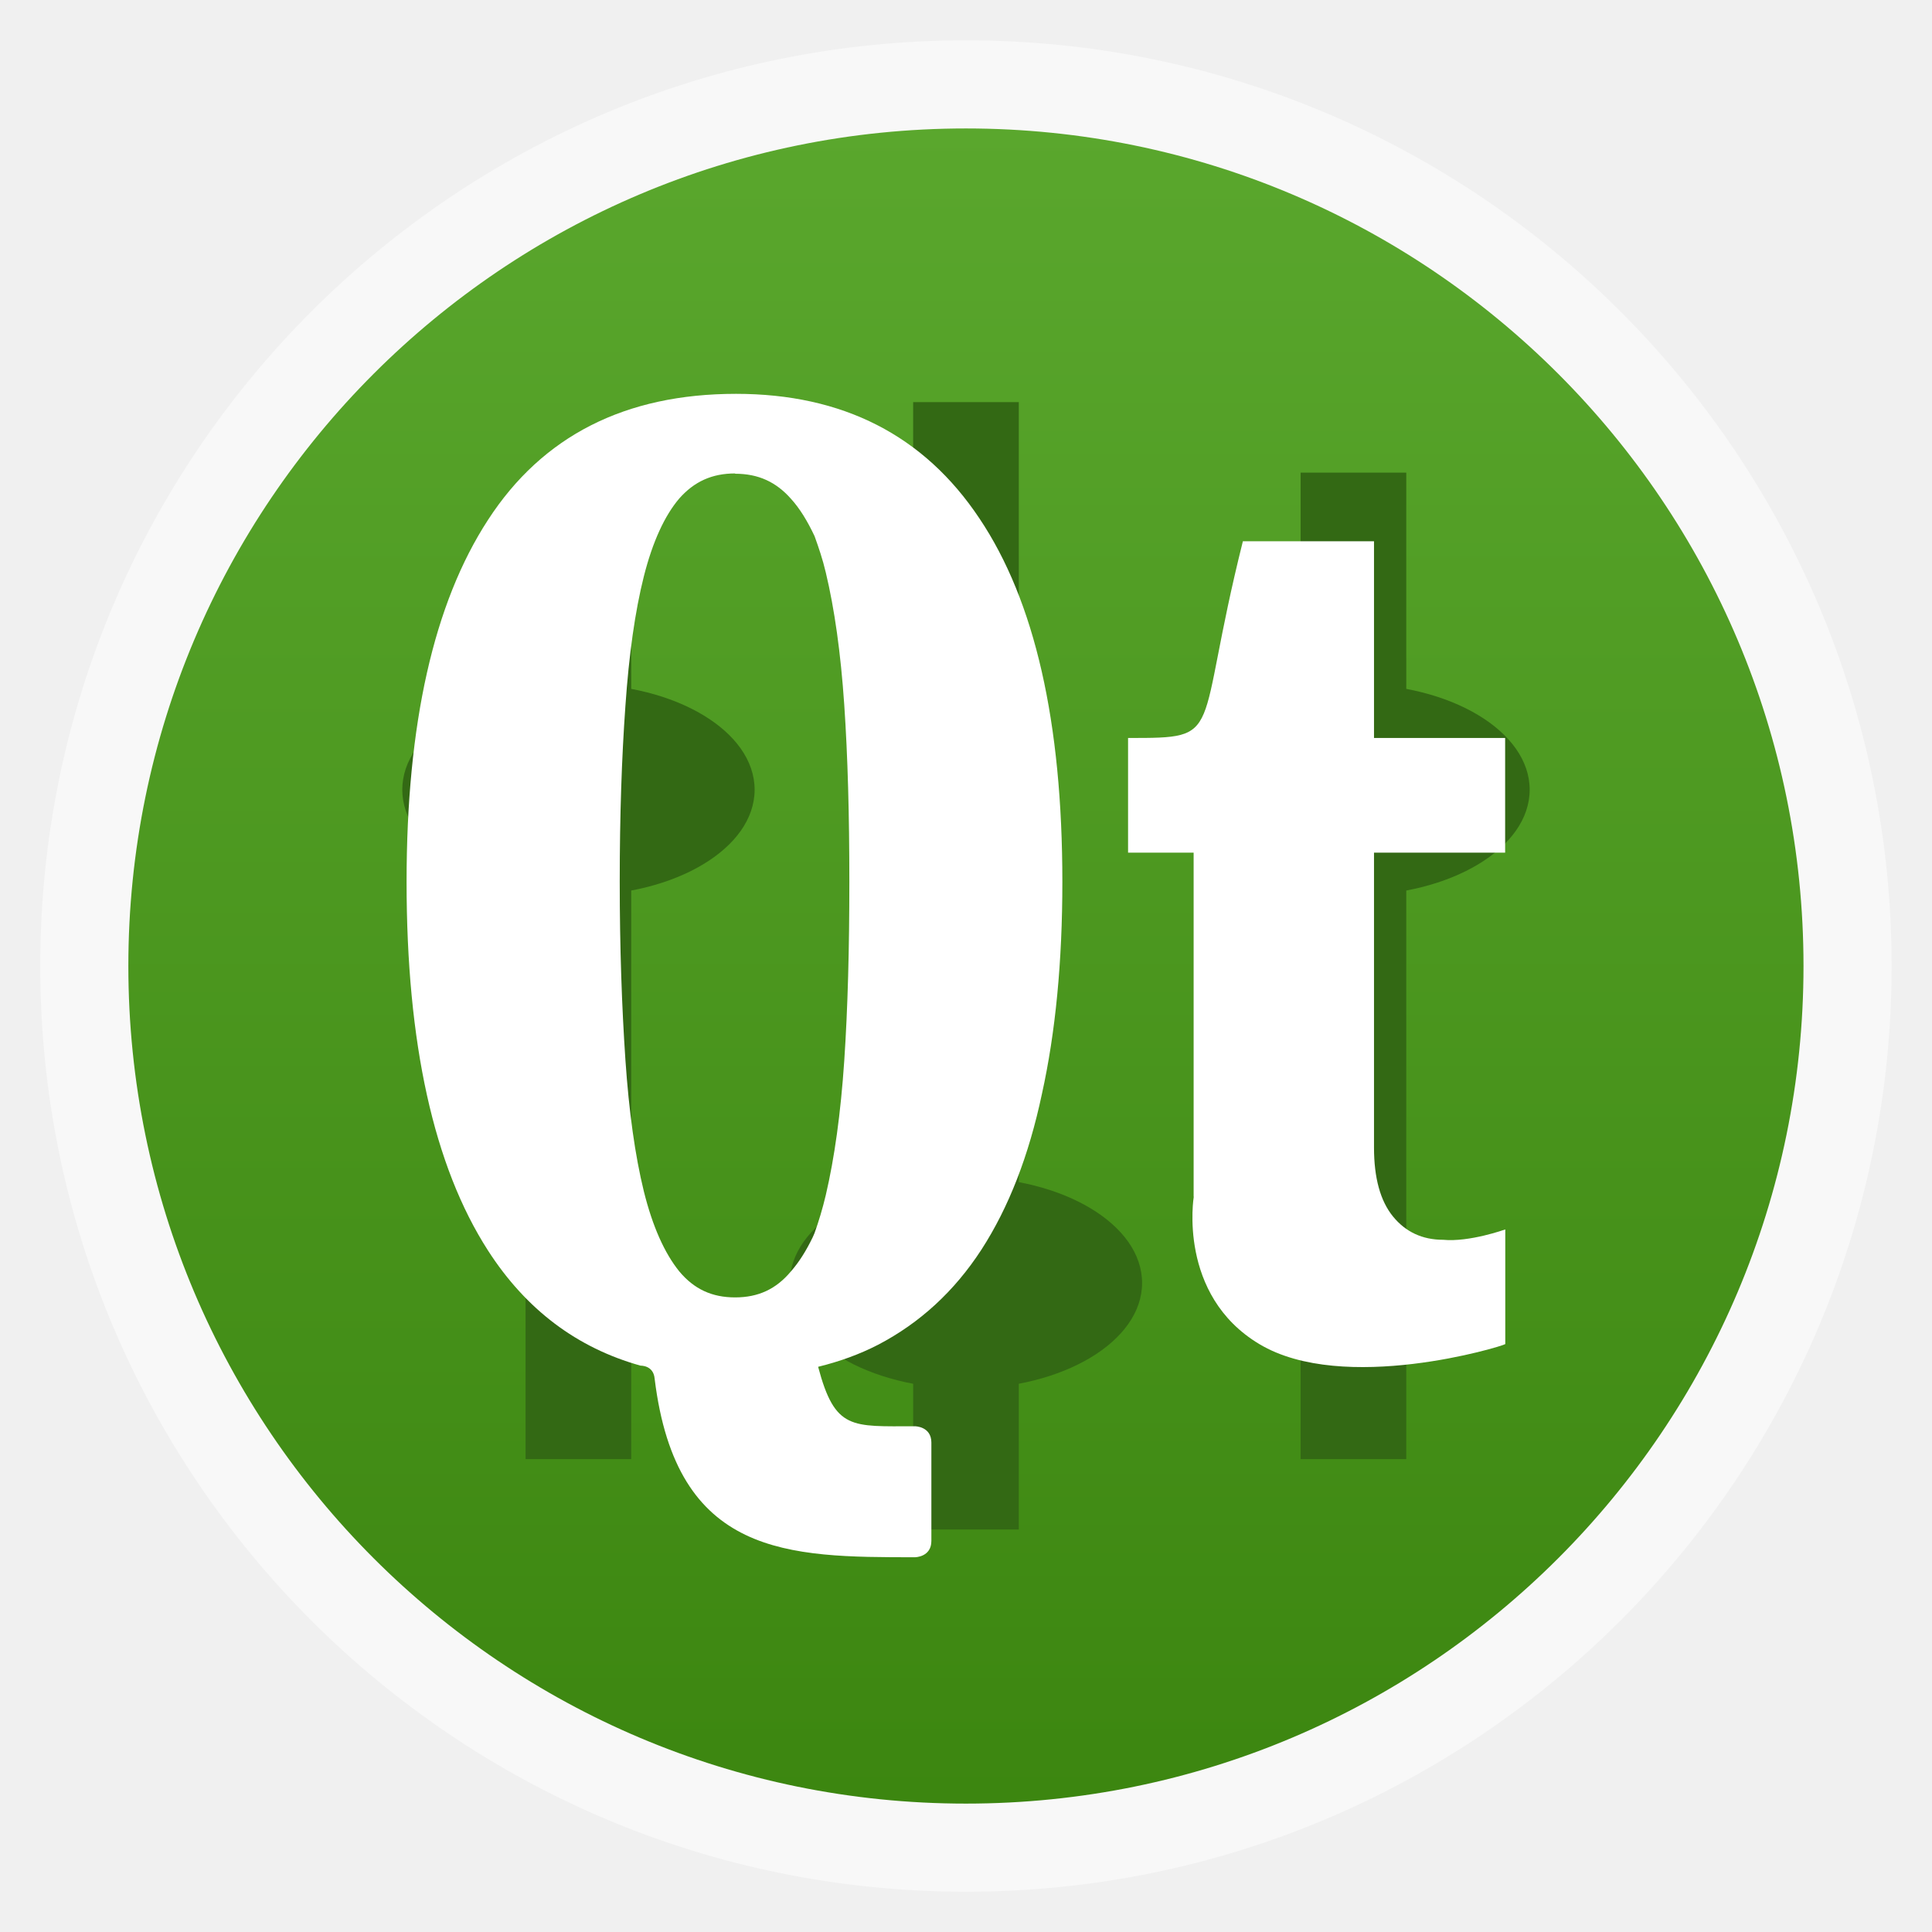
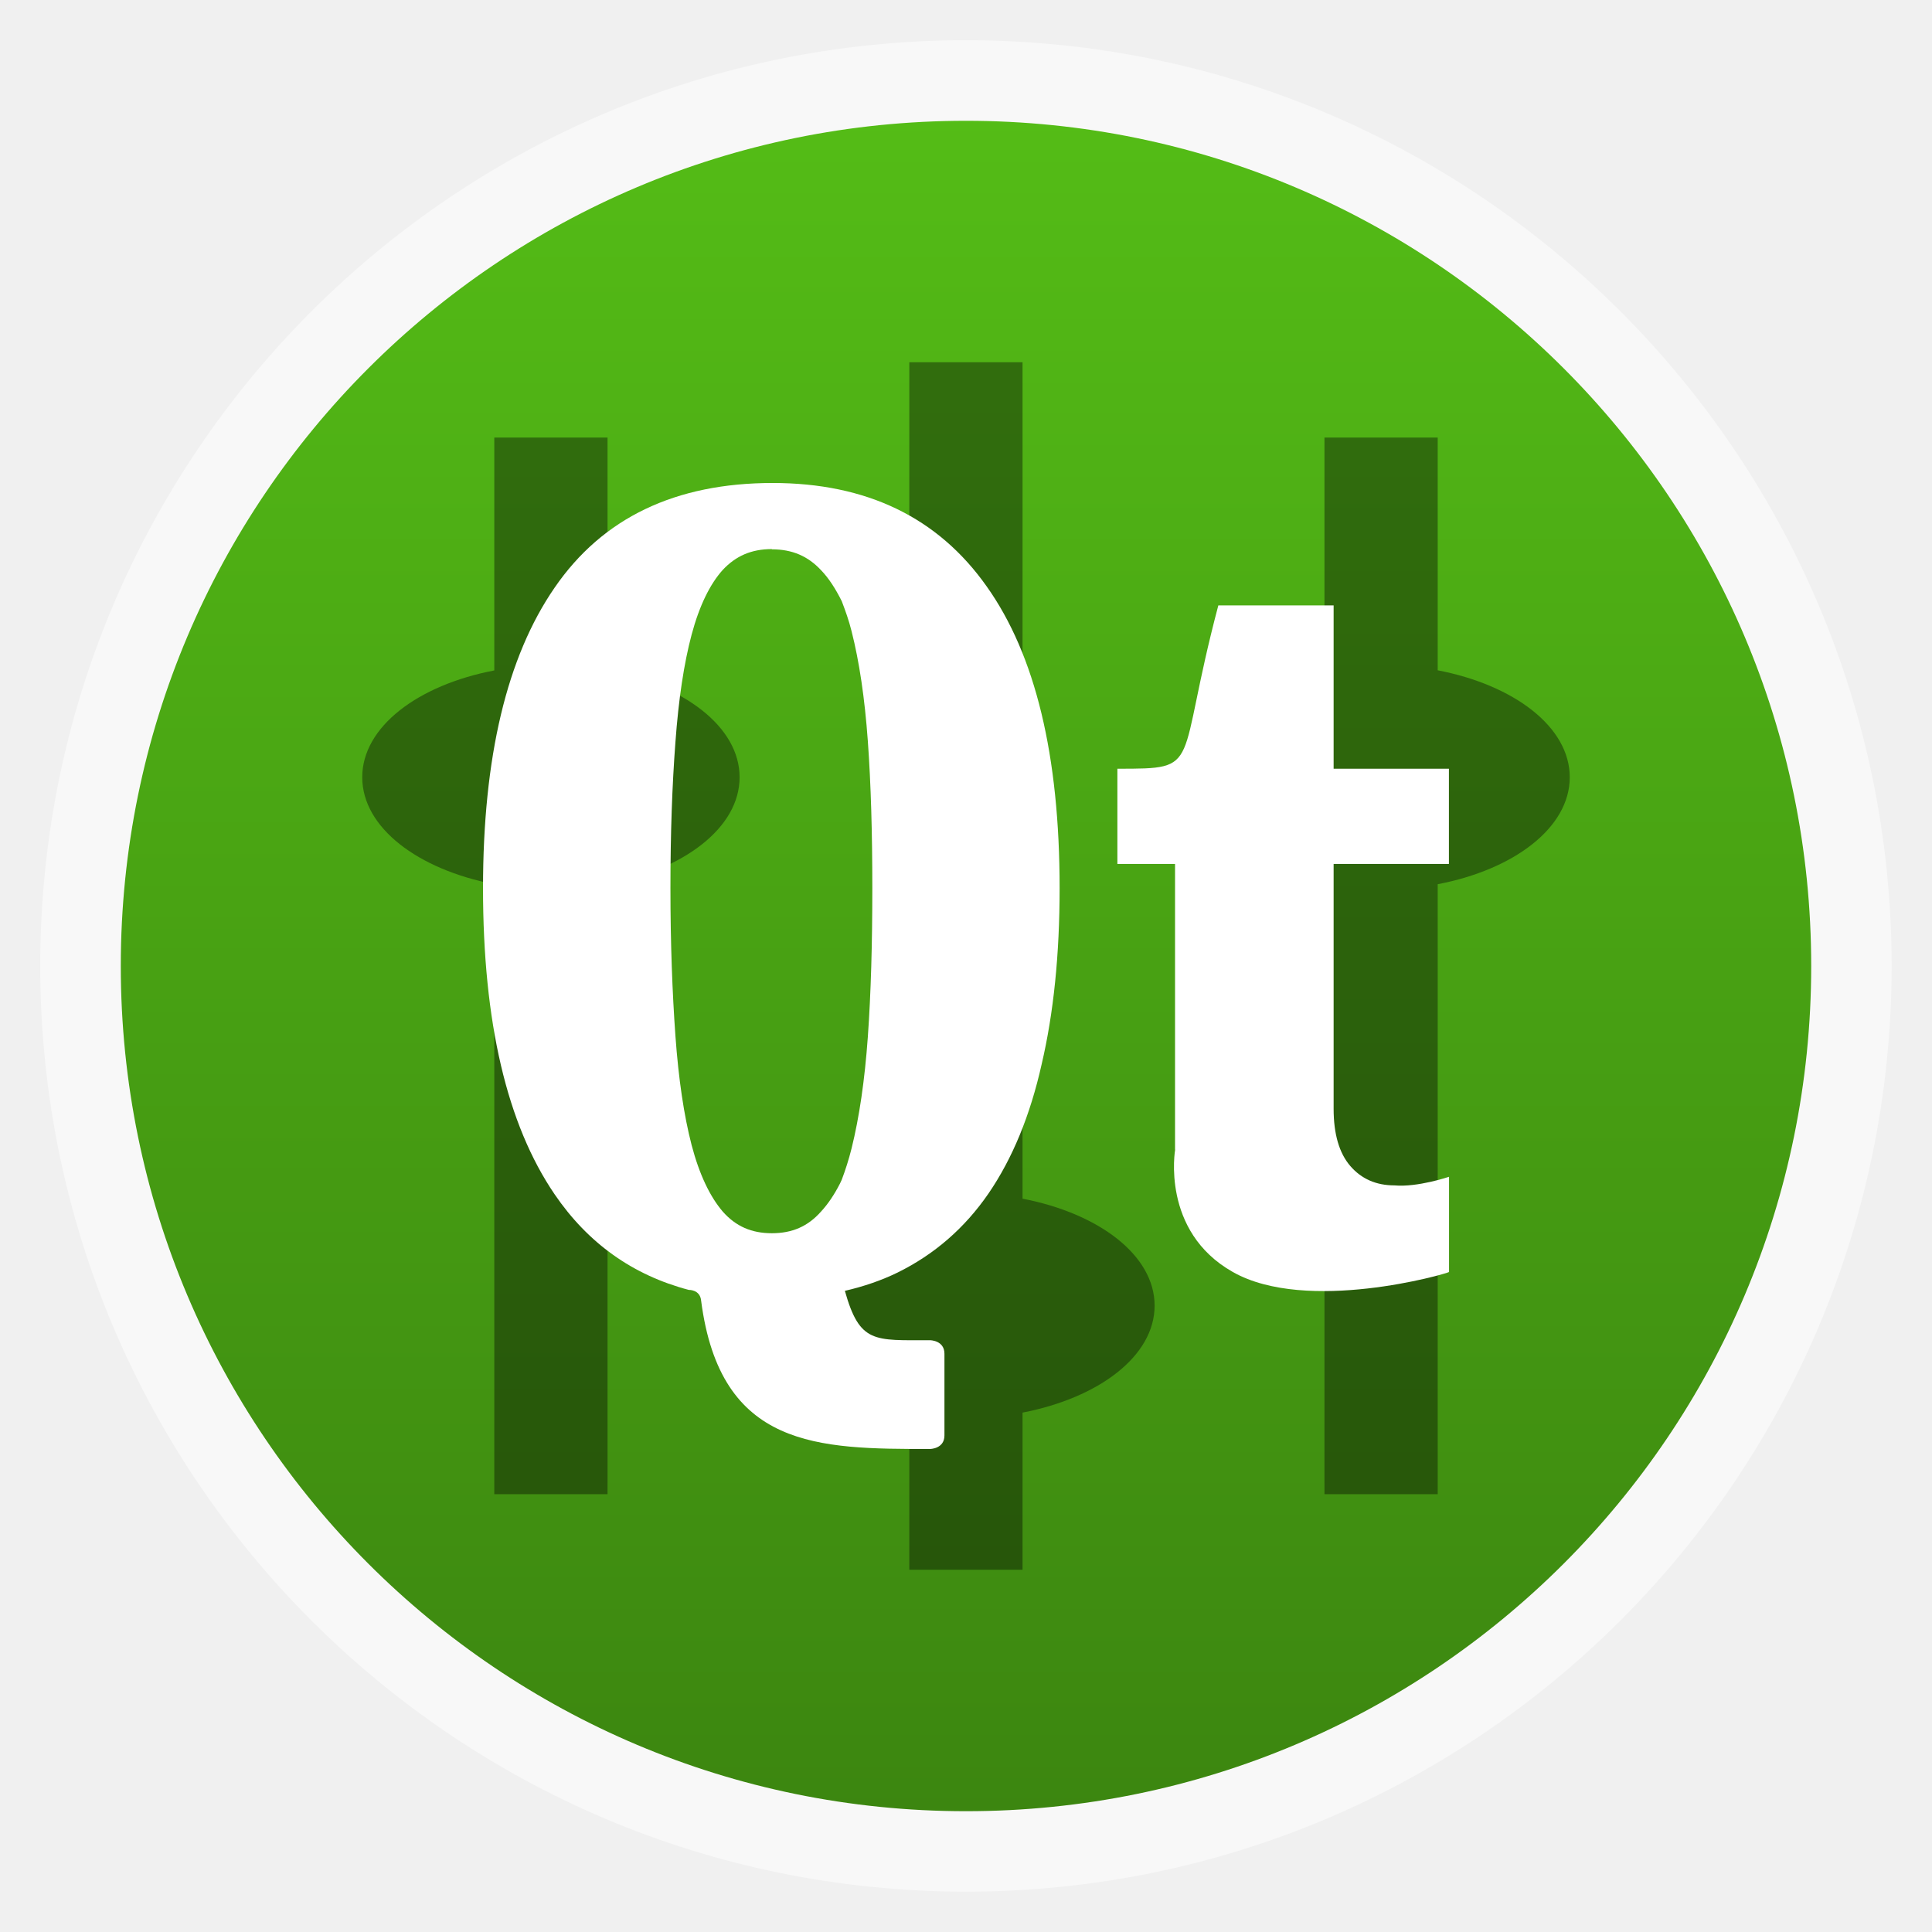
<svg xmlns="http://www.w3.org/2000/svg" xmlns:xlink="http://www.w3.org/1999/xlink" width="48" viewBox="0 0 13.547 13.547" height="48">
  <defs>
    <linearGradient id="linearGradient4460">
      <stop offset="0" style="stop-color:#3c8610" />
-       <stop offset="1" style="stop-color:#5aa72d" />
+       <stop offset="1" style="stop-color:#54bc16" />
    </linearGradient>
-     <linearGradient gradientTransform="matrix(1.09524 0 0 1.09524 -133.0018 -9.56867)" xlink:href="#linearGradient4460" id="linearGradient4500" y1="279.096" y2="268.33" gradientUnits="userSpaceOnUse" x2="0" />
+     <linearGradient gradientTransform="matrix(1.10525 0 0 1.10525 -134.2787 -295.7618)" xlink:href="#linearGradient4460" id="linearGradient3232" y1="279.096" y2="268.33" gradientUnits="userSpaceOnUse" x2="0" />
  </defs>
-   <g style="fill-rule:evenodd" transform="translate(0 -283.4533)">
-     <rect width="12.982" x=".282" y="283.736" rx="6.491" height="12.982" style="opacity:.5;fill:#fff" />
-     <rect width="11.746" x=".9" y="284.354" rx="5.873" height="11.746" style="fill:url(#linearGradient4500)" />
+   <g style="fill-rule:evenodd">
+     <rect width="12.982" x=".282" y=".282" rx="6.491" height="12.982" style="opacity:.5;fill:#fff" />
+     <rect width="11.853" x=".847" y=".847" rx="5.926" height="11.853" style="fill:url(#linearGradient3232)" />
  </g>
-   <g style="fill:#336914" transform="matrix(.85249 0 0 .85249 .999 -240.643)">
-     <path xml:space="default" d="m 6.339,285.59 0,9.273 0.869,0 0,-9.273 z" />
-     <path xml:space="default" d="m 8.222,292.835 c 0,0.48 -0.649,0.869 -1.449,0.869 -0.8,0 -1.449,-0.389 -1.449,-0.869 0,-0.48 0.649,-0.869 1.449,-0.869 0.8,0 1.449,0.389 1.449,0.869 z" />
-     <path xml:space="default" d="m 4.02,294.284 0,-8.114 -0.869,0 0,8.114 z" />
-     <path xml:space="default" d="m 5.035,288.778 c 0,0.48 -0.649,0.869 -1.449,0.869 -0.8,0 -1.449,-0.389 -1.449,-0.869 0,-0.48 0.649,-0.869 1.449,-0.869 0.8,0 1.449,0.389 1.449,0.869 z" />
-     <path xml:space="default" d="m 10.395,294.284 0,-8.114 -0.869,0 0,8.114 z" />
-     <path xml:space="default" d="m 11.41,288.778 c 0,0.48 -0.649,0.869 -1.449,0.869 -0.8,0 -1.449,-0.389 -1.449,-0.869 0,-0.48 0.649,-0.869 1.449,-0.869 0.8,0 1.449,0.389 1.449,0.869 z" />
-   </g>
-   <g style="fill:#fff;word-spacing:0;line-height:125%;letter-spacing:0" transform="matrix(.99509 0 0 .99509 -.00603 -282.079)">
+   <path style="fill-opacity:.392" d="m 6.376,2.54 0,5.865 C 5.843,8.507 5.45,8.8 5.45,9.155 c 0,0.354 0.392,0.647 0.926,0.75 l 0,1.102 0.794,0 0,-1.102 C 7.704,9.802 8.096,9.509 8.096,9.155 c 0,-0.354 -0.392,-0.647 -0.926,-0.75 l 0,-5.865 -0.794,0 z m -2.91,0.529 0,1.632 C 2.932,4.803 2.54,5.096 2.54,5.45 c 0,0.354 0.392,0.647 0.926,0.75 l 0,4.277 0.794,0 0,-4.277 C 4.793,6.098 5.186,5.805 5.186,5.45 c 0,-0.354 -0.392,-0.647 -0.926,-0.75 l 0,-1.632 -0.794,0 z m 5.821,0 0,1.632 C 8.753,4.803 8.361,5.096 8.361,5.45 c 0,0.354 0.392,0.647 0.926,0.75 l 0,4.277 0.794,0 0,-4.277 c 0.534,-0.102 0.926,-0.396 0.926,-0.75 0,-0.354 -0.392,-0.647 -0.926,-0.75 l 0,-1.632 -0.794,0 z" />
+   <g style="fill:#fff;word-spacing:0;line-height:125%;letter-spacing:0" transform="matrix(.87492 0 0 .82623 .87501 -233.1184)">
    <path d="m 8.417,291.904 c 0,-0.577 0,-2.425 0,-2.425 l -0.462,0 0,-0.808 c 0.693,0 0.462,0 0.809,-1.386 l 0.924,0 0,1.386 0.924,0 0,0.808 -0.924,0 0,2.078 c -4e-6,0.215 0.045,0.377 0.134,0.486 0.089,0.109 0.207,0.164 0.353,0.164 0.185,0.018 0.438,-0.073 0.438,-0.073 l 0,0.808 c -0.023,0.017 -1.139,0.356 -1.733,0 -0.578,-0.346 -0.462,-1.039 -0.462,-1.039 z" />
    <path d="m 5.193,286.246 c -0.781,1e-5 -1.364,0.296 -1.748,0.888 -0.383,0.588 -0.574,1.438 -0.574,2.551 0,1.136 0.191,2.003 0.574,2.598 0.268,0.416 0.627,0.686 1.075,0.811 0,0 0.091,-0.004 0.099,0.092 0.154,1.256 0.939,1.258 1.834,1.258 0,0 0.116,0 0.116,-0.115 l 0,-0.693 c 0,-0.115 -0.116,-0.115 -0.116,-0.115 -0.447,0 -0.563,0.029 -0.682,-0.419 0.151,-0.037 0.292,-0.088 0.422,-0.155 0.295,-0.154 0.538,-0.377 0.729,-0.671 0.192,-0.297 0.334,-0.662 0.426,-1.097 0.096,-0.434 0.144,-0.932 0.144,-1.494 0,-1.126 -0.194,-1.98 -0.585,-2.562 -0.39,-0.585 -0.963,-0.877 -1.715,-0.877 z m -0.007,0.563 c 0.164,1e-5 0.289,0.058 0.394,0.177 0.062,0.068 0.116,0.157 0.166,0.263 0.028,0.078 0.057,0.162 0.079,0.256 0.061,0.255 0.105,0.564 0.13,0.931 0.025,0.366 0.036,0.783 0.036,1.248 -5.3e-6,0.469 -0.011,0.89 -0.036,1.263 -0.025,0.37 -0.069,0.684 -0.13,0.945 -0.023,0.097 -0.05,0.186 -0.079,0.267 -0.005,0.011 -0.009,0.022 -0.014,0.032 -0.046,0.095 -0.096,0.174 -0.152,0.238 -0.105,0.126 -0.231,0.184 -0.394,0.184 -0.163,0 -0.289,-0.058 -0.394,-0.184 -0.103,-0.128 -0.187,-0.314 -0.249,-0.563 -0.062,-0.253 -0.105,-0.562 -0.13,-0.927 -0.025,-0.369 -0.04,-0.789 -0.04,-1.256 -4.4e-6,-0.463 0.014,-0.875 0.04,-1.238 0.025,-0.362 0.068,-0.667 0.13,-0.913 0.062,-0.245 0.147,-0.428 0.249,-0.548 0.105,-0.119 0.23,-0.177 0.394,-0.177 z" />
  </g>
</svg>
